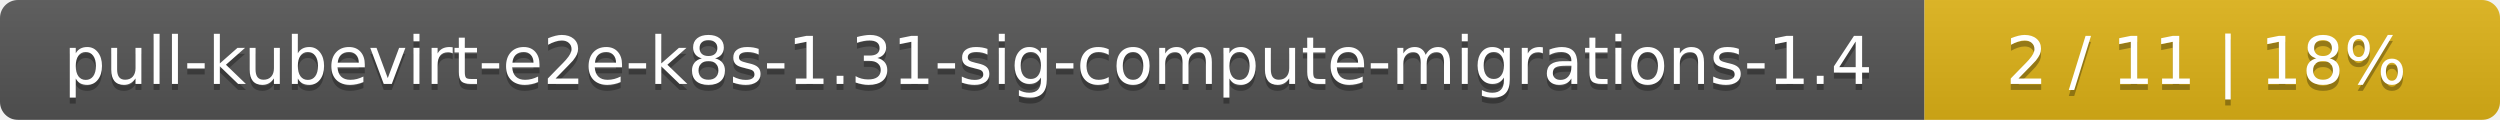
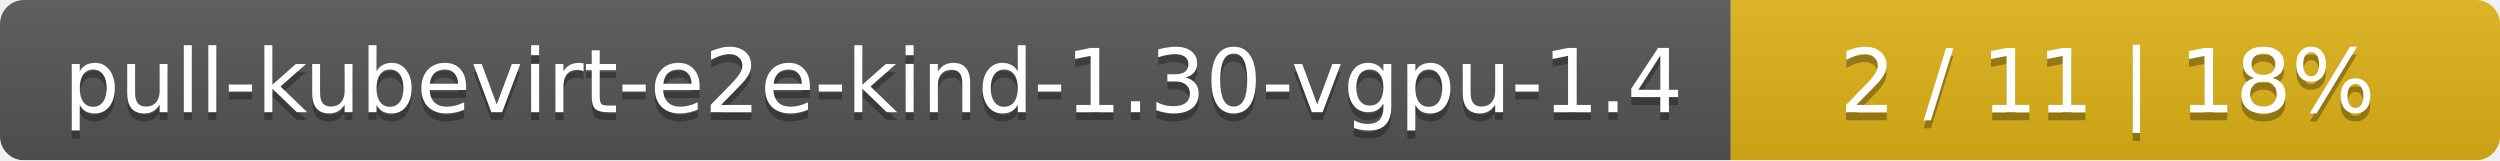
- <svg xmlns="http://www.w3.org/2000/svg" width="417" height="20">
+ <svg xmlns="http://www.w3.org/2000/svg" width="312" height="20">
  <linearGradient id="smooth" x2="0" y2="100%">
    <stop offset="0" stop-color="#bbb" stop-opacity=".1" />
    <stop offset="1" stop-opacity=".1" />
  </linearGradient>
  <mask id="round">
-     <rect width="417" height="20" rx="3" fill="#fff" />
+     <rect width="312" height="20" rx="3" fill="#fff" />
  </mask>
  <g mask="url(#round)">
-     <rect width="321" height="20" fill="#555" />
-     <rect x="321" width="96" height="20" fill="#dfb317" />
-     <rect width="417" height="20" fill="url(#smooth)" />
+     <rect width="216" height="20" fill="#555" />
+     <rect x="216" width="96" height="20" fill="#dfb317" />
+     <rect width="312" height="20" fill="url(#smooth)" />
  </g>
  <g fill="#fff" text-anchor="middle" font-family="DejaVu Sans,Verdana,Geneva,sans-serif" font-size="11">
-     <text x="161.5" y="15" fill="#010101" fill-opacity=".3">pull-kubevirt-e2e-k8s-1.31-sig-compute-migrations-1.4</text>
-     <text x="161.5" y="14">pull-kubevirt-e2e-k8s-1.31-sig-compute-migrations-1.4</text>
-     <text x="368" y="15" fill="#010101" fill-opacity=".3">2 / 11    |    18%</text>
-     <text x="368" y="14">2 / 11    |    18%</text>
+     <text x="109" y="15" fill="#010101" fill-opacity=".3">pull-kubevirt-e2e-kind-1.30-vgpu-1.4</text>
+     <text x="109" y="14">pull-kubevirt-e2e-kind-1.30-vgpu-1.4</text>
+     <text x="263" y="15" fill="#010101" fill-opacity=".3">2 / 11    |    18%</text>
+     <text x="263" y="14">2 / 11    |    18%</text>
  </g>
</svg>
